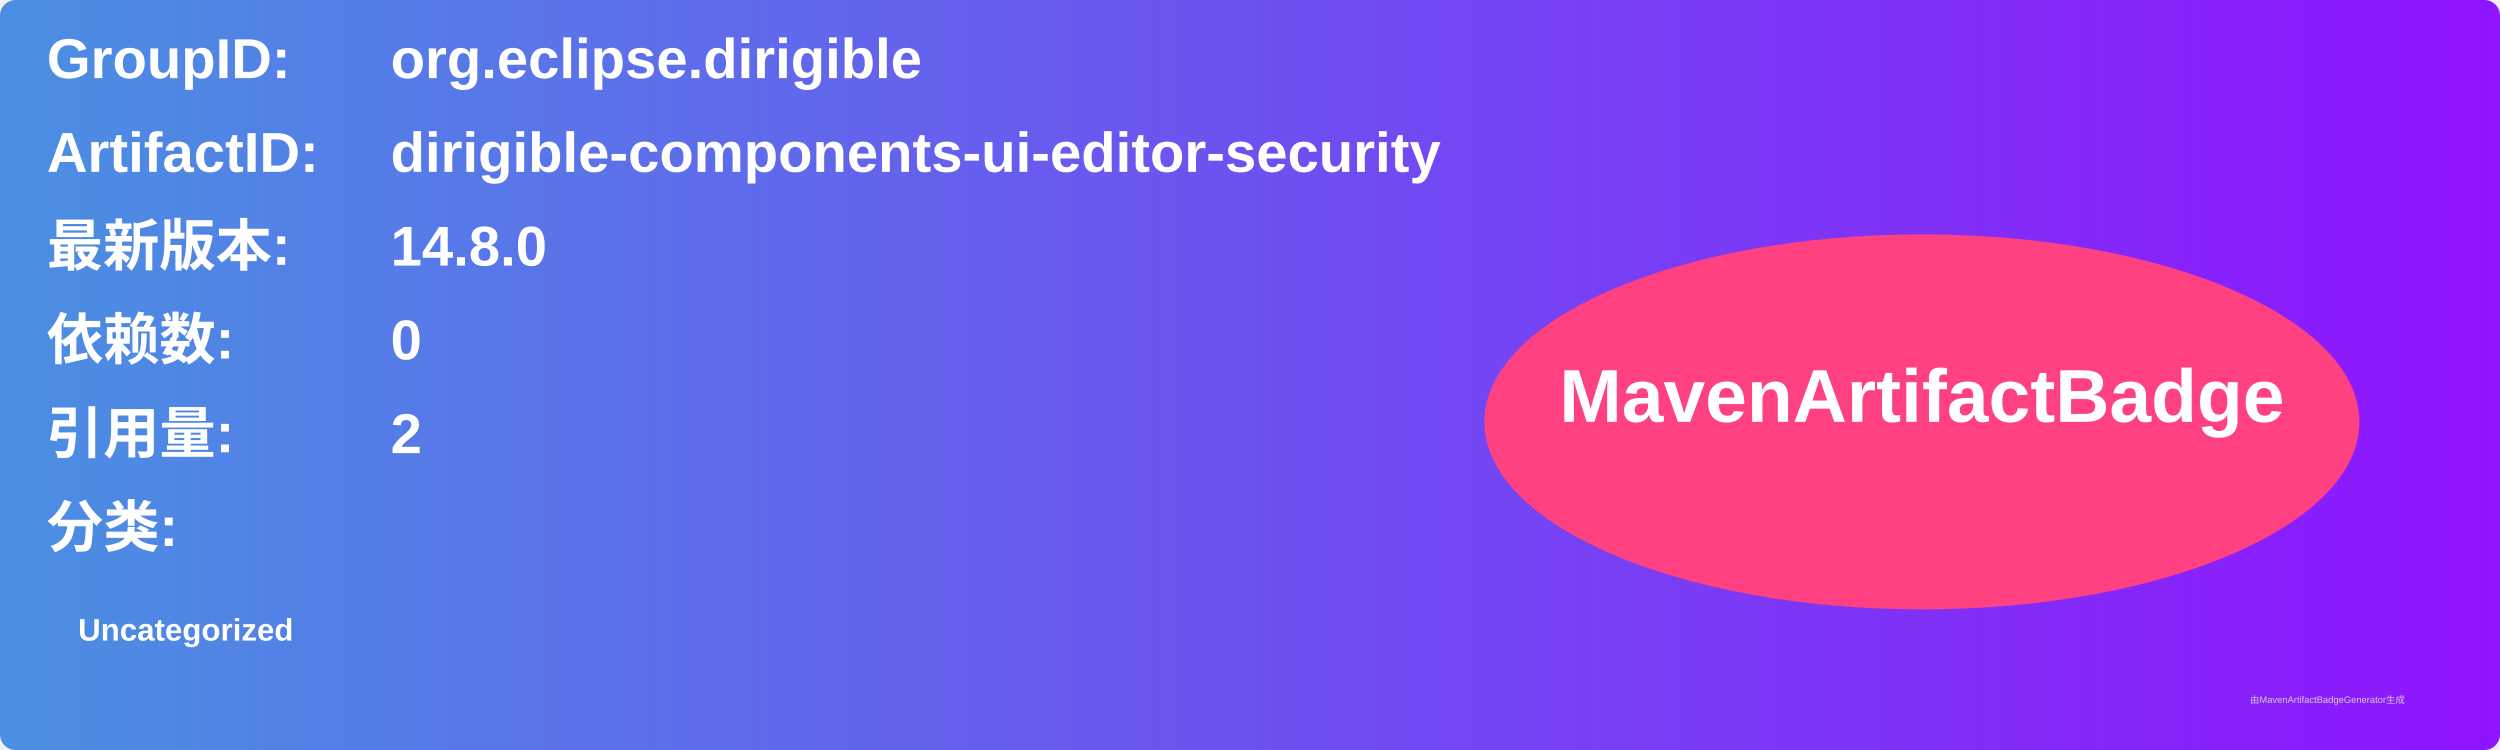
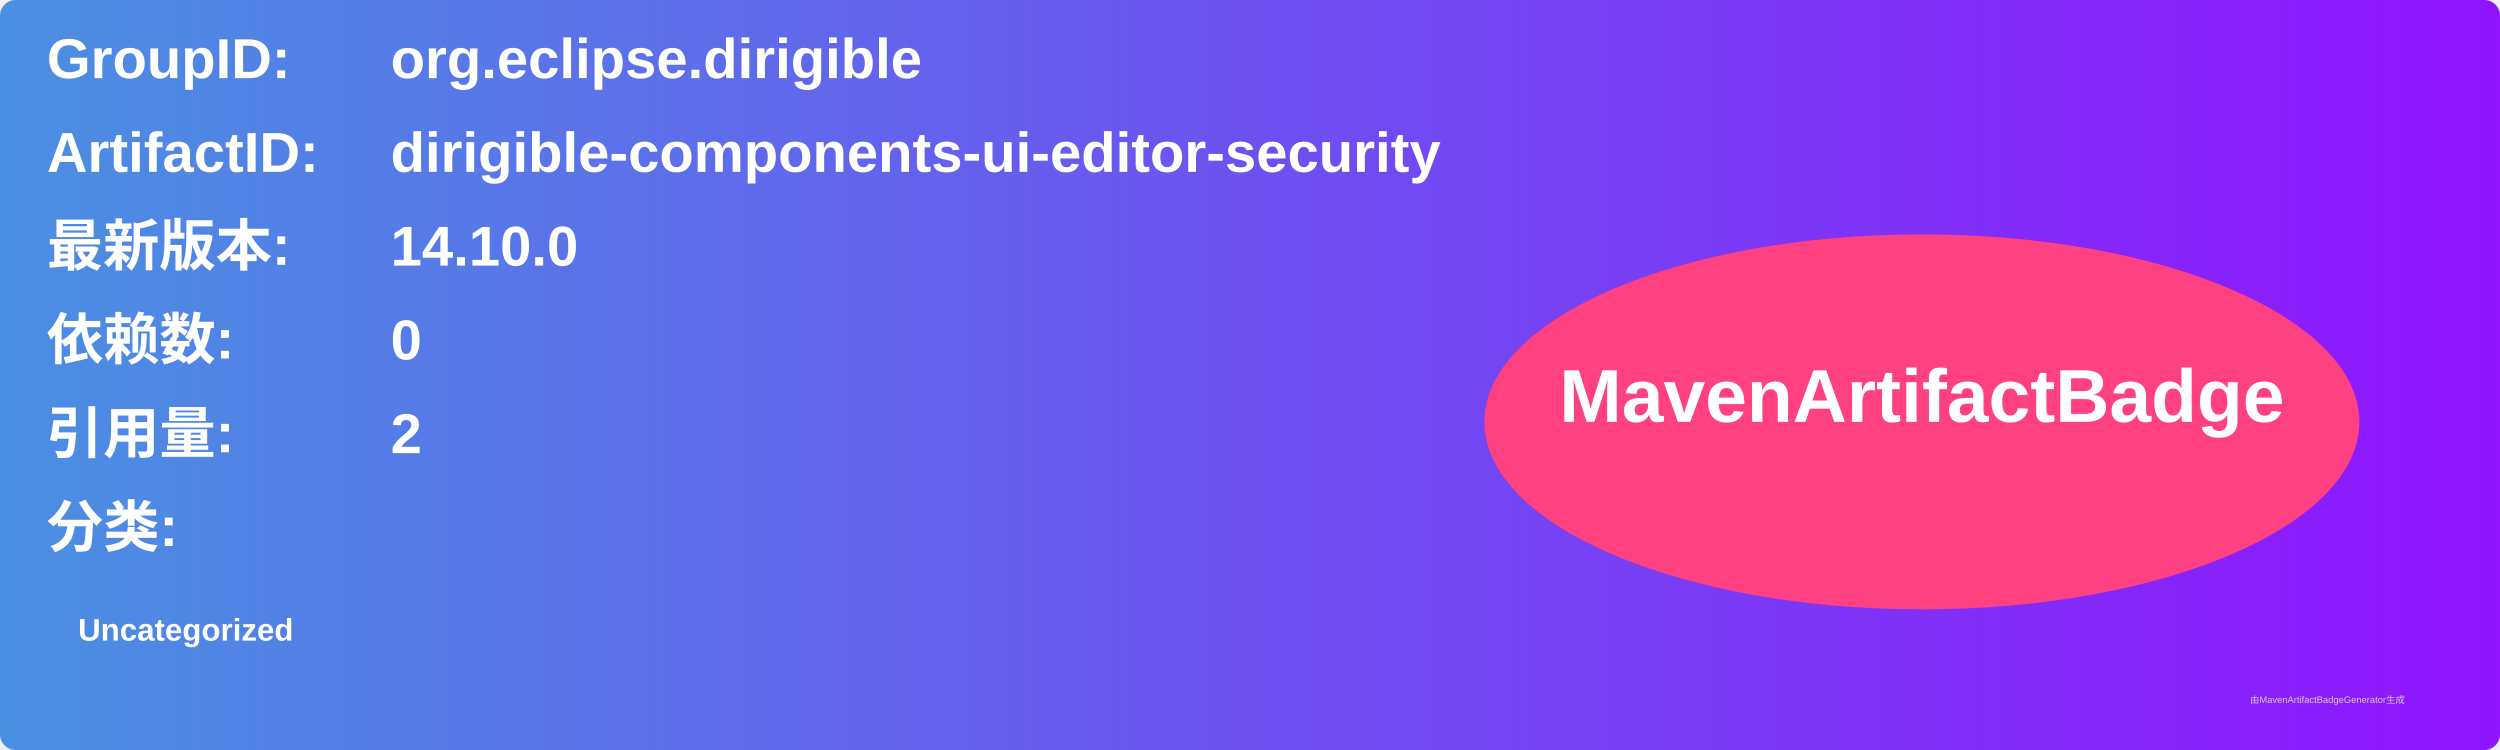
<svg xmlns="http://www.w3.org/2000/svg" width="800" height="240" viewBox="0 0 800 240">
  <linearGradient id="grad" x1="0%" y1="0%" x2="100%" y2="0%">
    <stop offset="0%" stop-color="#4a90e2" />
    <stop offset="100%" stop-color="#9013fe" />
  </linearGradient>
  <rect width="100%" height="100%" rx="5" ry="5" fill="url(#grad)" />
  <g transform="translate(15, 15)">
    <text x="0" y="10" font-family="Arial" font-size="18" fill="white" font-weight="bold" width="260">GroupID:</text>
    <text x="110" y="10" font-family="Arial" font-size="18" fill="white" font-weight="bold" width="460">org.eclipse.dirigible</text>
    <text x="0" y="40" font-family="Arial" font-size="18" fill="white" font-weight="bold" width="260">ArtifactID:</text>
    <text x="110" y="40" font-family="Arial" font-size="18" fill="white" font-weight="bold" width="460">dirigible-components-ui-editor-security</text>
    <text x="0" y="70" font-family="Arial" font-size="18" fill="white" font-weight="bold">最新版本:</text>
    <text x="110" y="70" font-family="Arial" font-size="18" fill="white" font-weight="bold">
-       <tspan font-weight="bold">14.8.0</tspan>
+       <tspan font-weight="bold">14.10.0</tspan>
    </text>
    <text x="0" y="100" font-family="Arial" font-size="18" fill="white" font-weight="bold">依赖数: </text>
    <text x="110" y="100" font-family="Arial" font-size="18" fill="white">
      <tspan font-weight="bold">0</tspan>
    </text>
    <text x="0" y="130" font-family="Arial" font-size="18" fill="white" font-weight="bold">引用量: </text>
    <text x="110" y="130" font-family="Arial" font-size="18" fill="white">
      <tspan font-weight="bold">2</tspan>
    </text>
    <text x="0" y="160" font-family="Arial" font-size="18" fill="white" font-weight="bold">分类:</text>
    <text x="10" y="190" font-family="Arial" font-size="10" fill="white">
      <tspan font-weight="bold">Uncategorized</tspan>
    </text>
    <ellipse cx="600" cy="120" rx="140" ry="60" fill="#ff4081" />
    <text x="600" y="120" text-anchor="middle" font-family="Arial" font-size="24" fill="white" font-weight="bold">MavenArtifactBadge</text>
  </g>
  <text x="720" y="225" font-family="Arial" font-size="3" fill="#d0d0d0">由MavenArtifactBadgeGenerator生成</text>
</svg>
